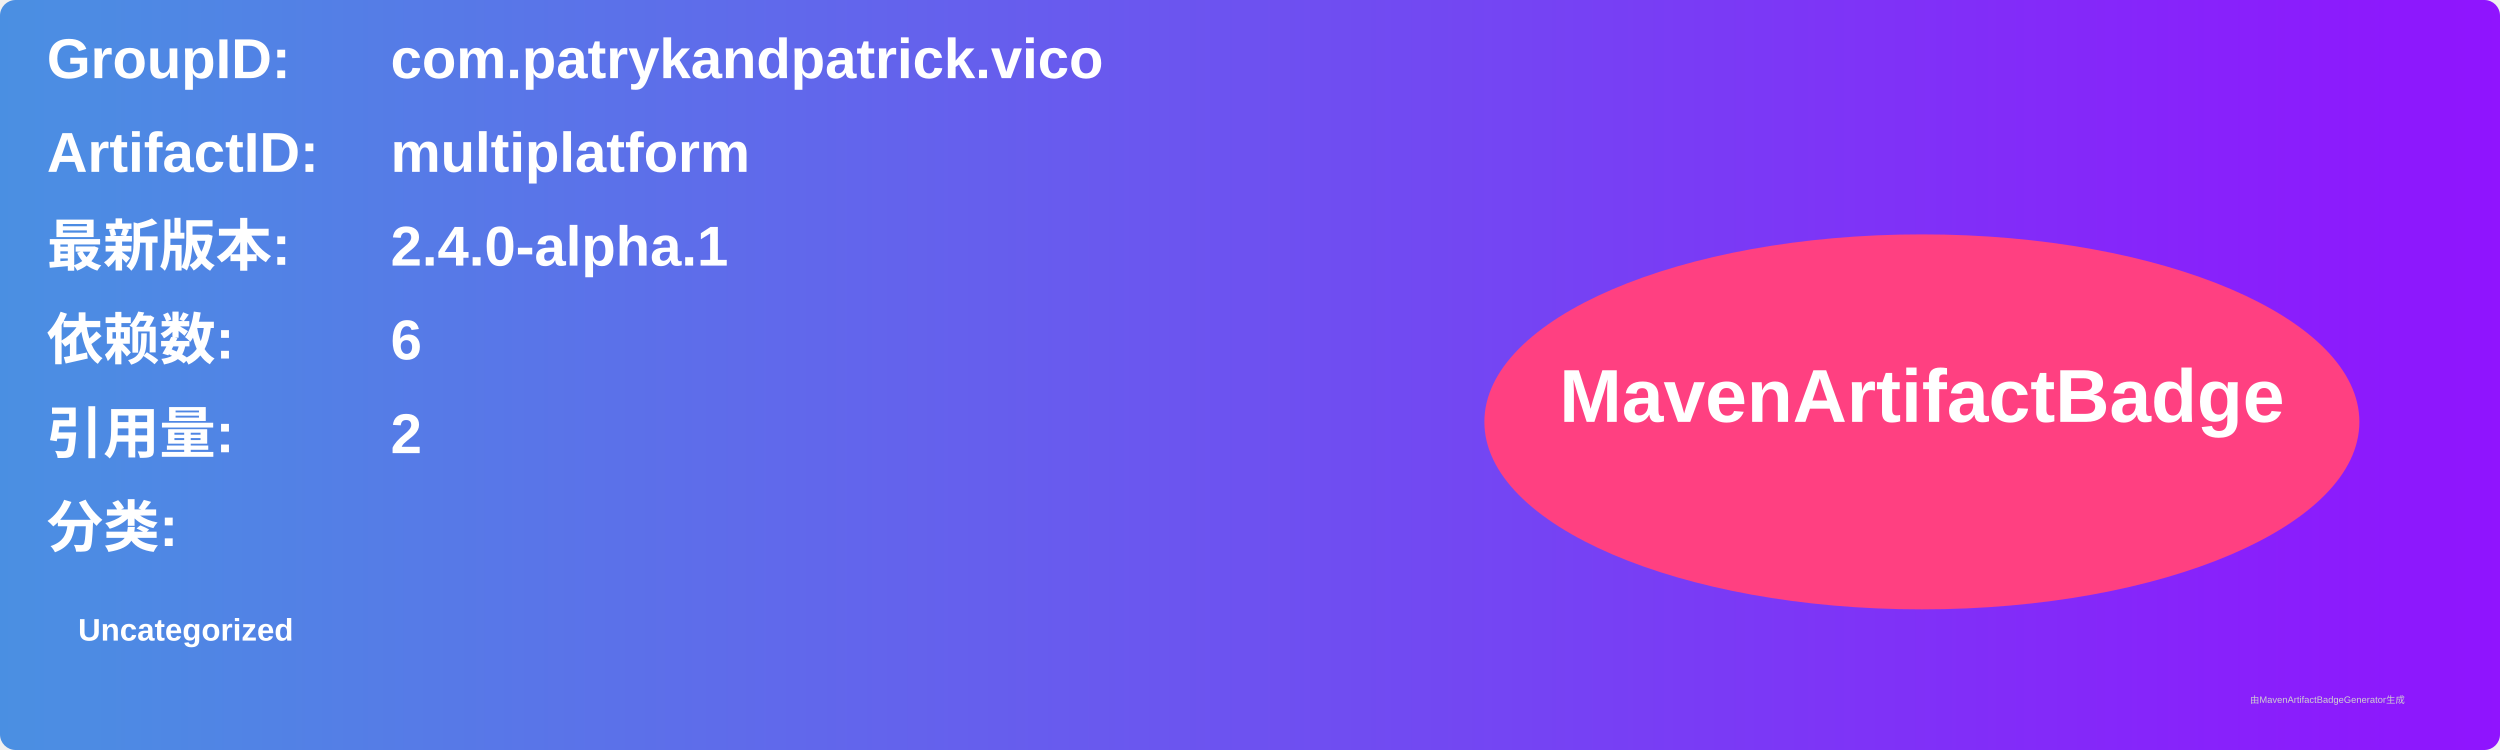
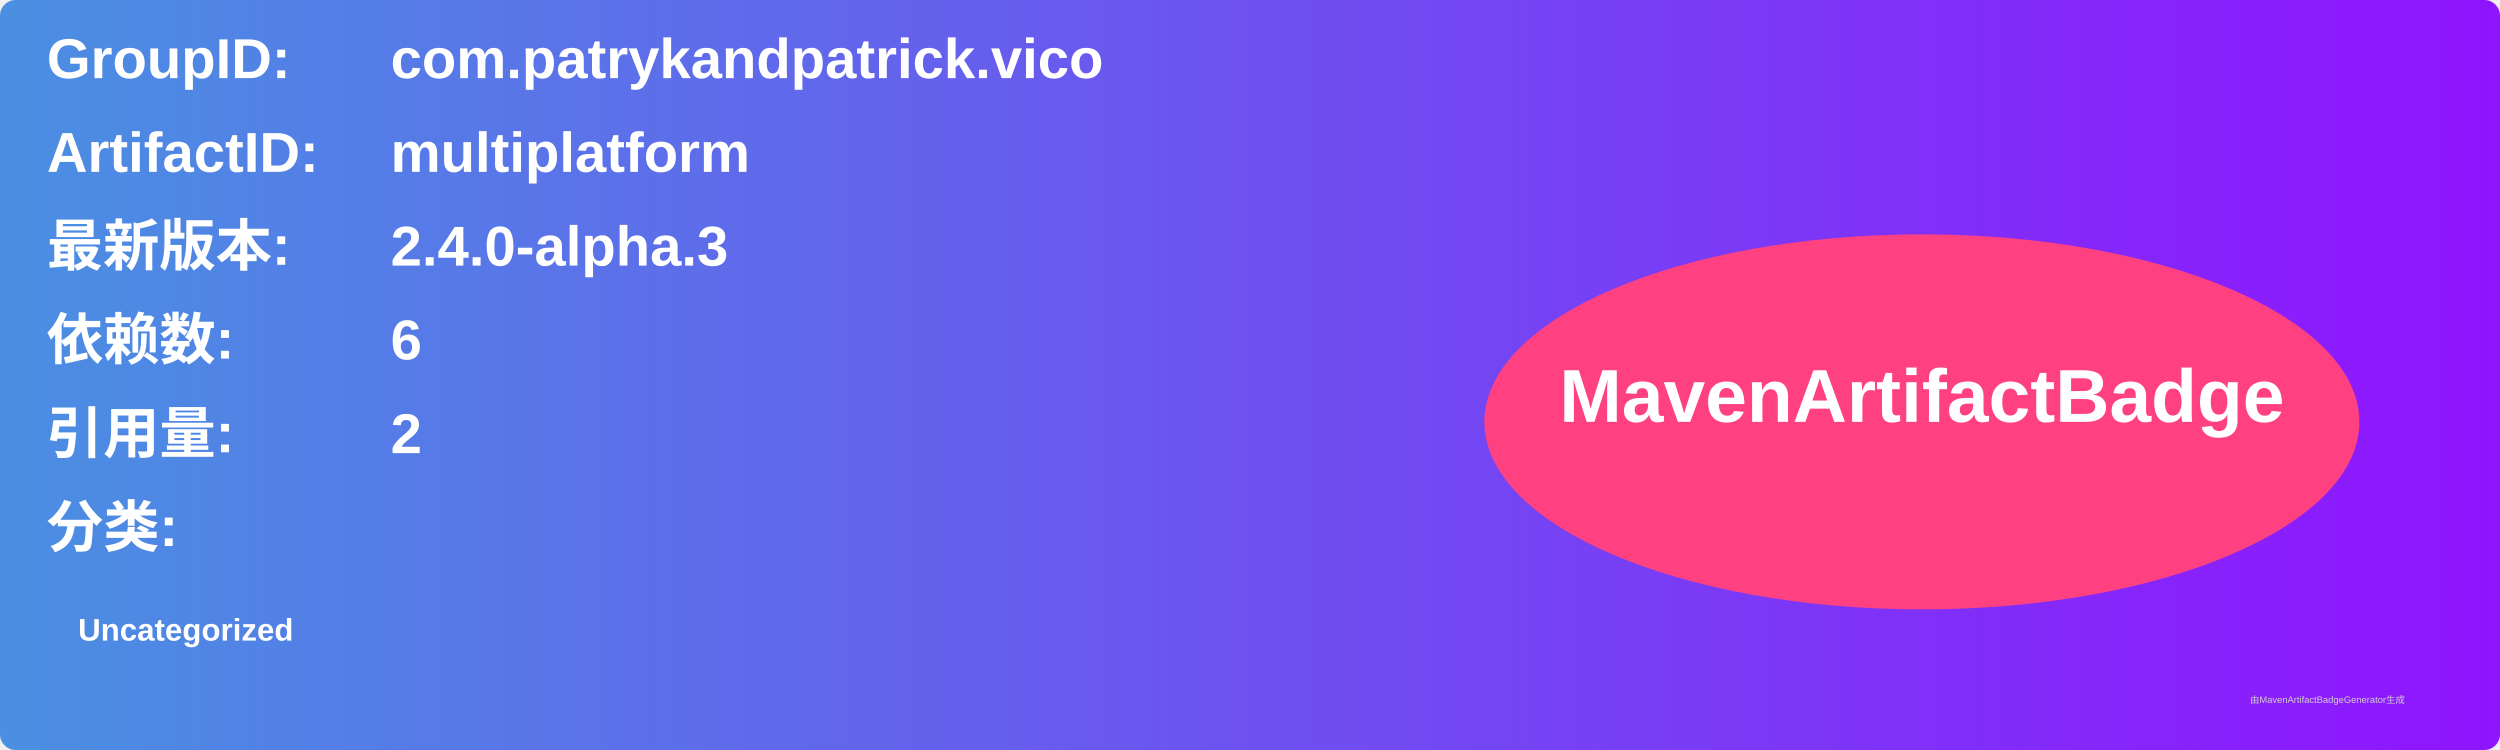
<svg xmlns="http://www.w3.org/2000/svg" width="800" height="240" viewBox="0 0 800 240">
  <linearGradient id="grad" x1="0%" y1="0%" x2="100%" y2="0%">
    <stop offset="0%" stop-color="#4a90e2" />
    <stop offset="100%" stop-color="#9013fe" />
  </linearGradient>
  <rect width="100%" height="100%" rx="5" ry="5" fill="url(#grad)" />
  <g transform="translate(15, 15)">
    <text x="0" y="10" font-family="Arial" font-size="18" fill="white" font-weight="bold" width="260">GroupID:</text>
    <text x="110" y="10" font-family="Arial" font-size="18" fill="white" font-weight="bold" width="460">com.patrykandpatrick.vico</text>
    <text x="0" y="40" font-family="Arial" font-size="18" fill="white" font-weight="bold" width="260">ArtifactID:</text>
    <text x="110" y="40" font-family="Arial" font-size="18" fill="white" font-weight="bold" width="460">multiplatform</text>
    <text x="0" y="70" font-family="Arial" font-size="18" fill="white" font-weight="bold">最新版本:</text>
    <text x="110" y="70" font-family="Arial" font-size="18" fill="white" font-weight="bold">
-       <tspan font-weight="bold">2.4.0-alpha.1</tspan>
+       <tspan font-weight="bold">2.4.0-alpha.3</tspan>
    </text>
    <text x="0" y="100" font-family="Arial" font-size="18" fill="white" font-weight="bold">依赖数: </text>
    <text x="110" y="100" font-family="Arial" font-size="18" fill="white">
      <tspan font-weight="bold">6</tspan>
    </text>
    <text x="0" y="130" font-family="Arial" font-size="18" fill="white" font-weight="bold">引用量: </text>
    <text x="110" y="130" font-family="Arial" font-size="18" fill="white">
      <tspan font-weight="bold">2</tspan>
    </text>
    <text x="0" y="160" font-family="Arial" font-size="18" fill="white" font-weight="bold">分类:</text>
    <text x="10" y="190" font-family="Arial" font-size="10" fill="white">
      <tspan font-weight="bold">Uncategorized</tspan>
    </text>
    <ellipse cx="600" cy="120" rx="140" ry="60" fill="#ff4081" />
    <text x="600" y="120" text-anchor="middle" font-family="Arial" font-size="24" fill="white" font-weight="bold">MavenArtifactBadge</text>
  </g>
  <text x="720" y="225" font-family="Arial" font-size="3" fill="#d0d0d0">由MavenArtifactBadgeGenerator生成</text>
</svg>
